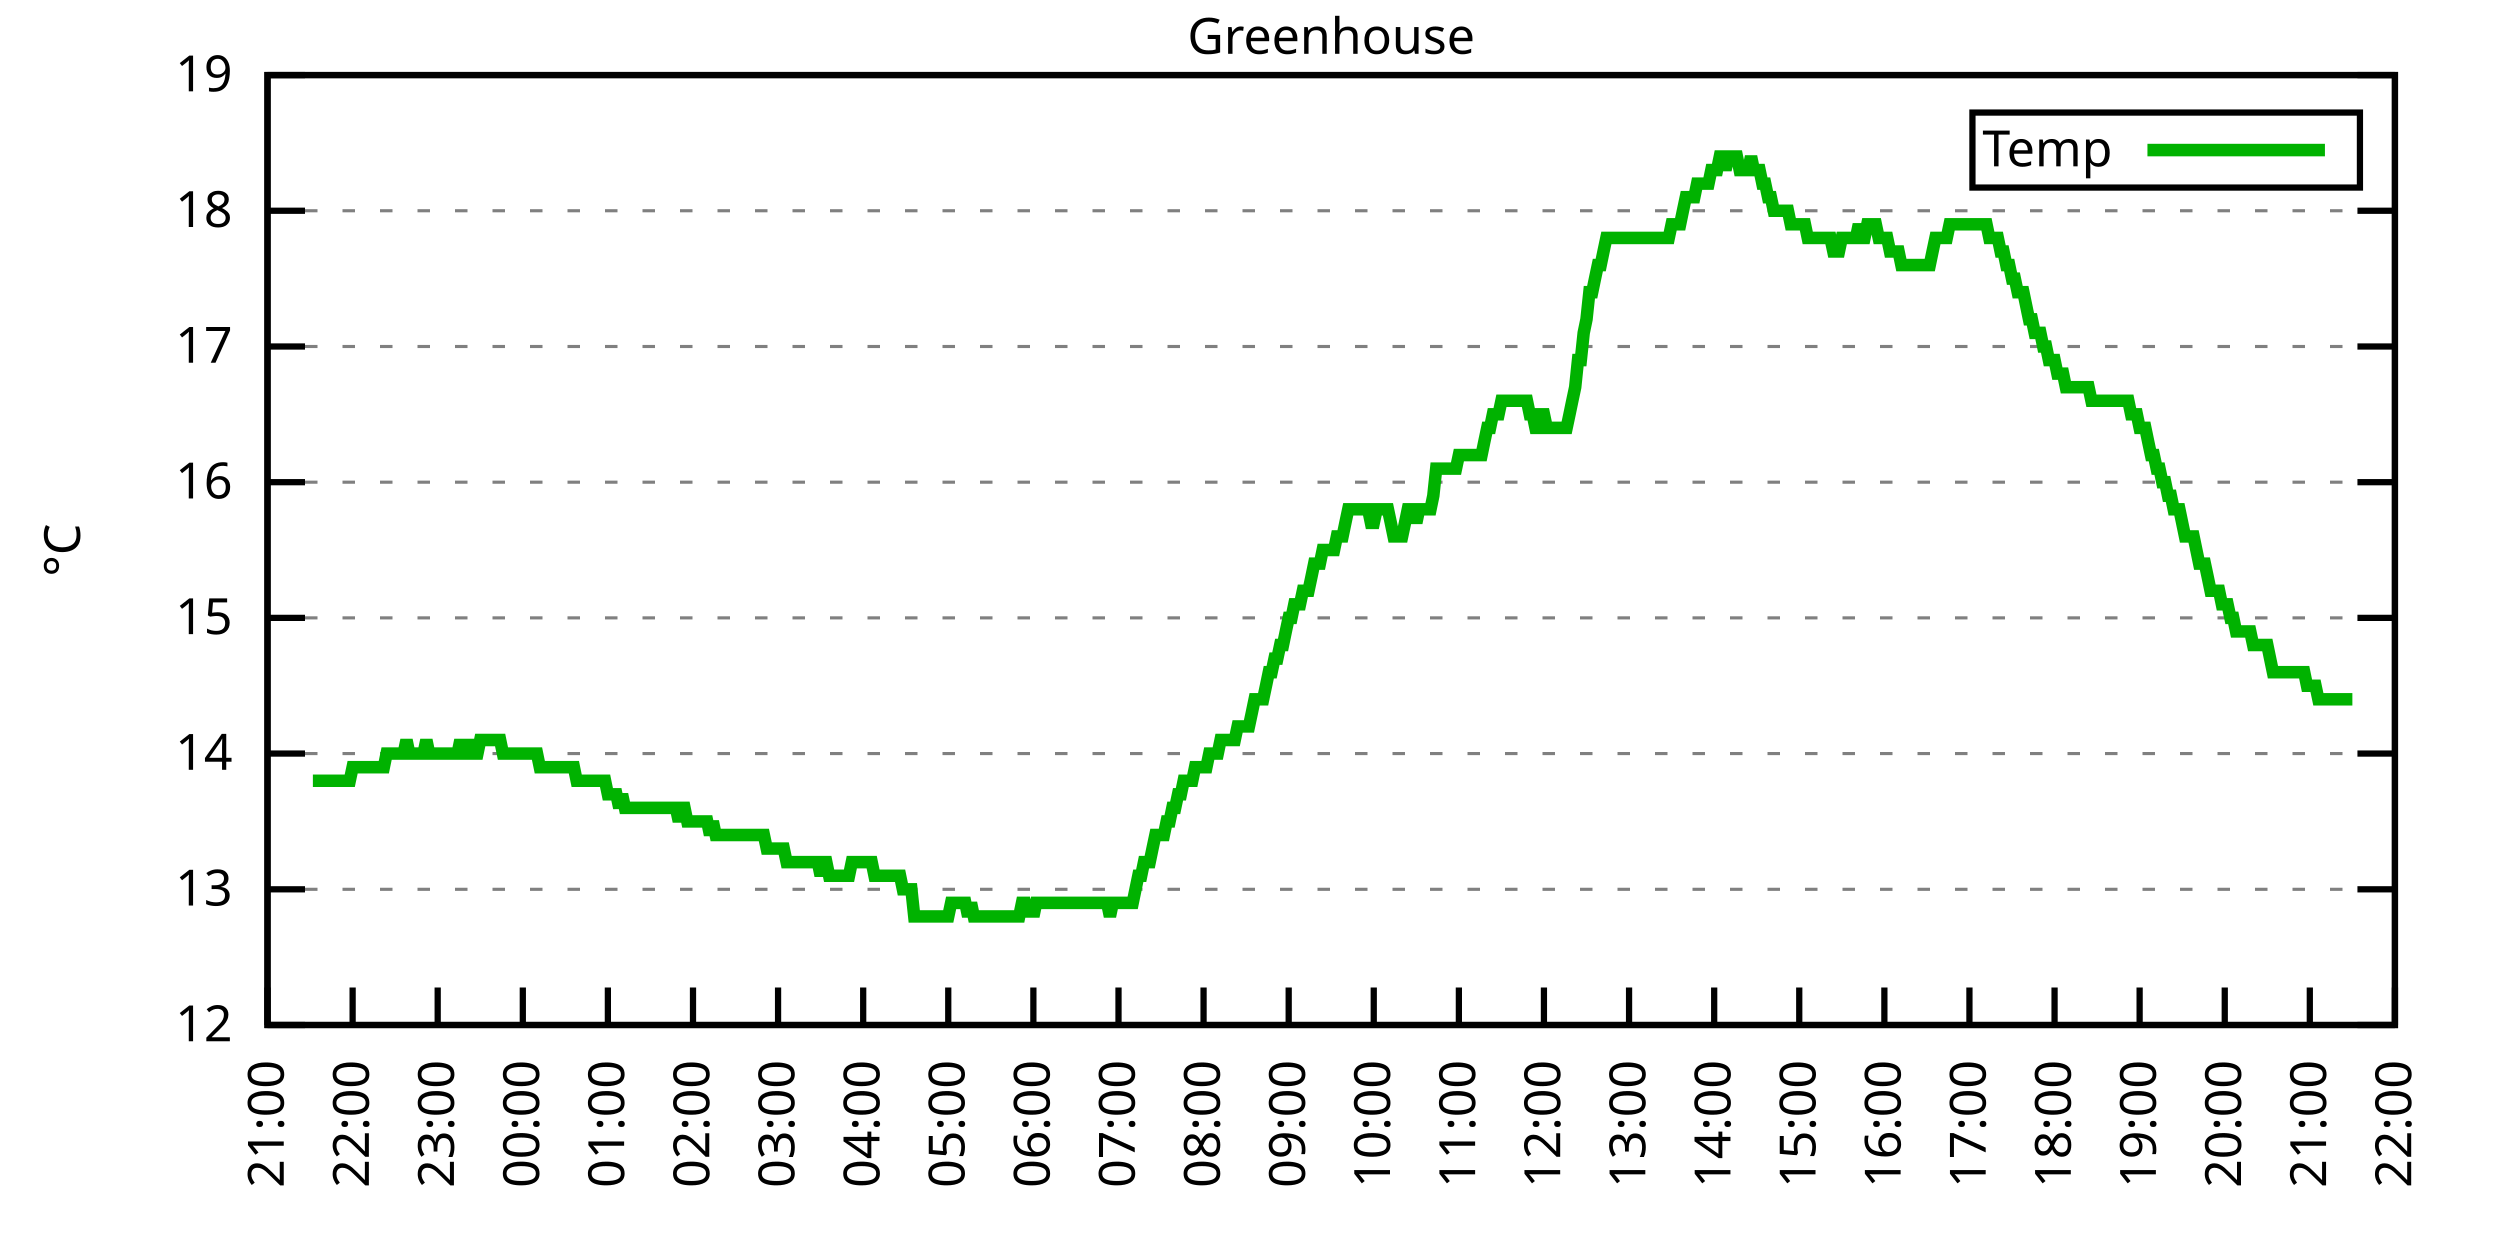
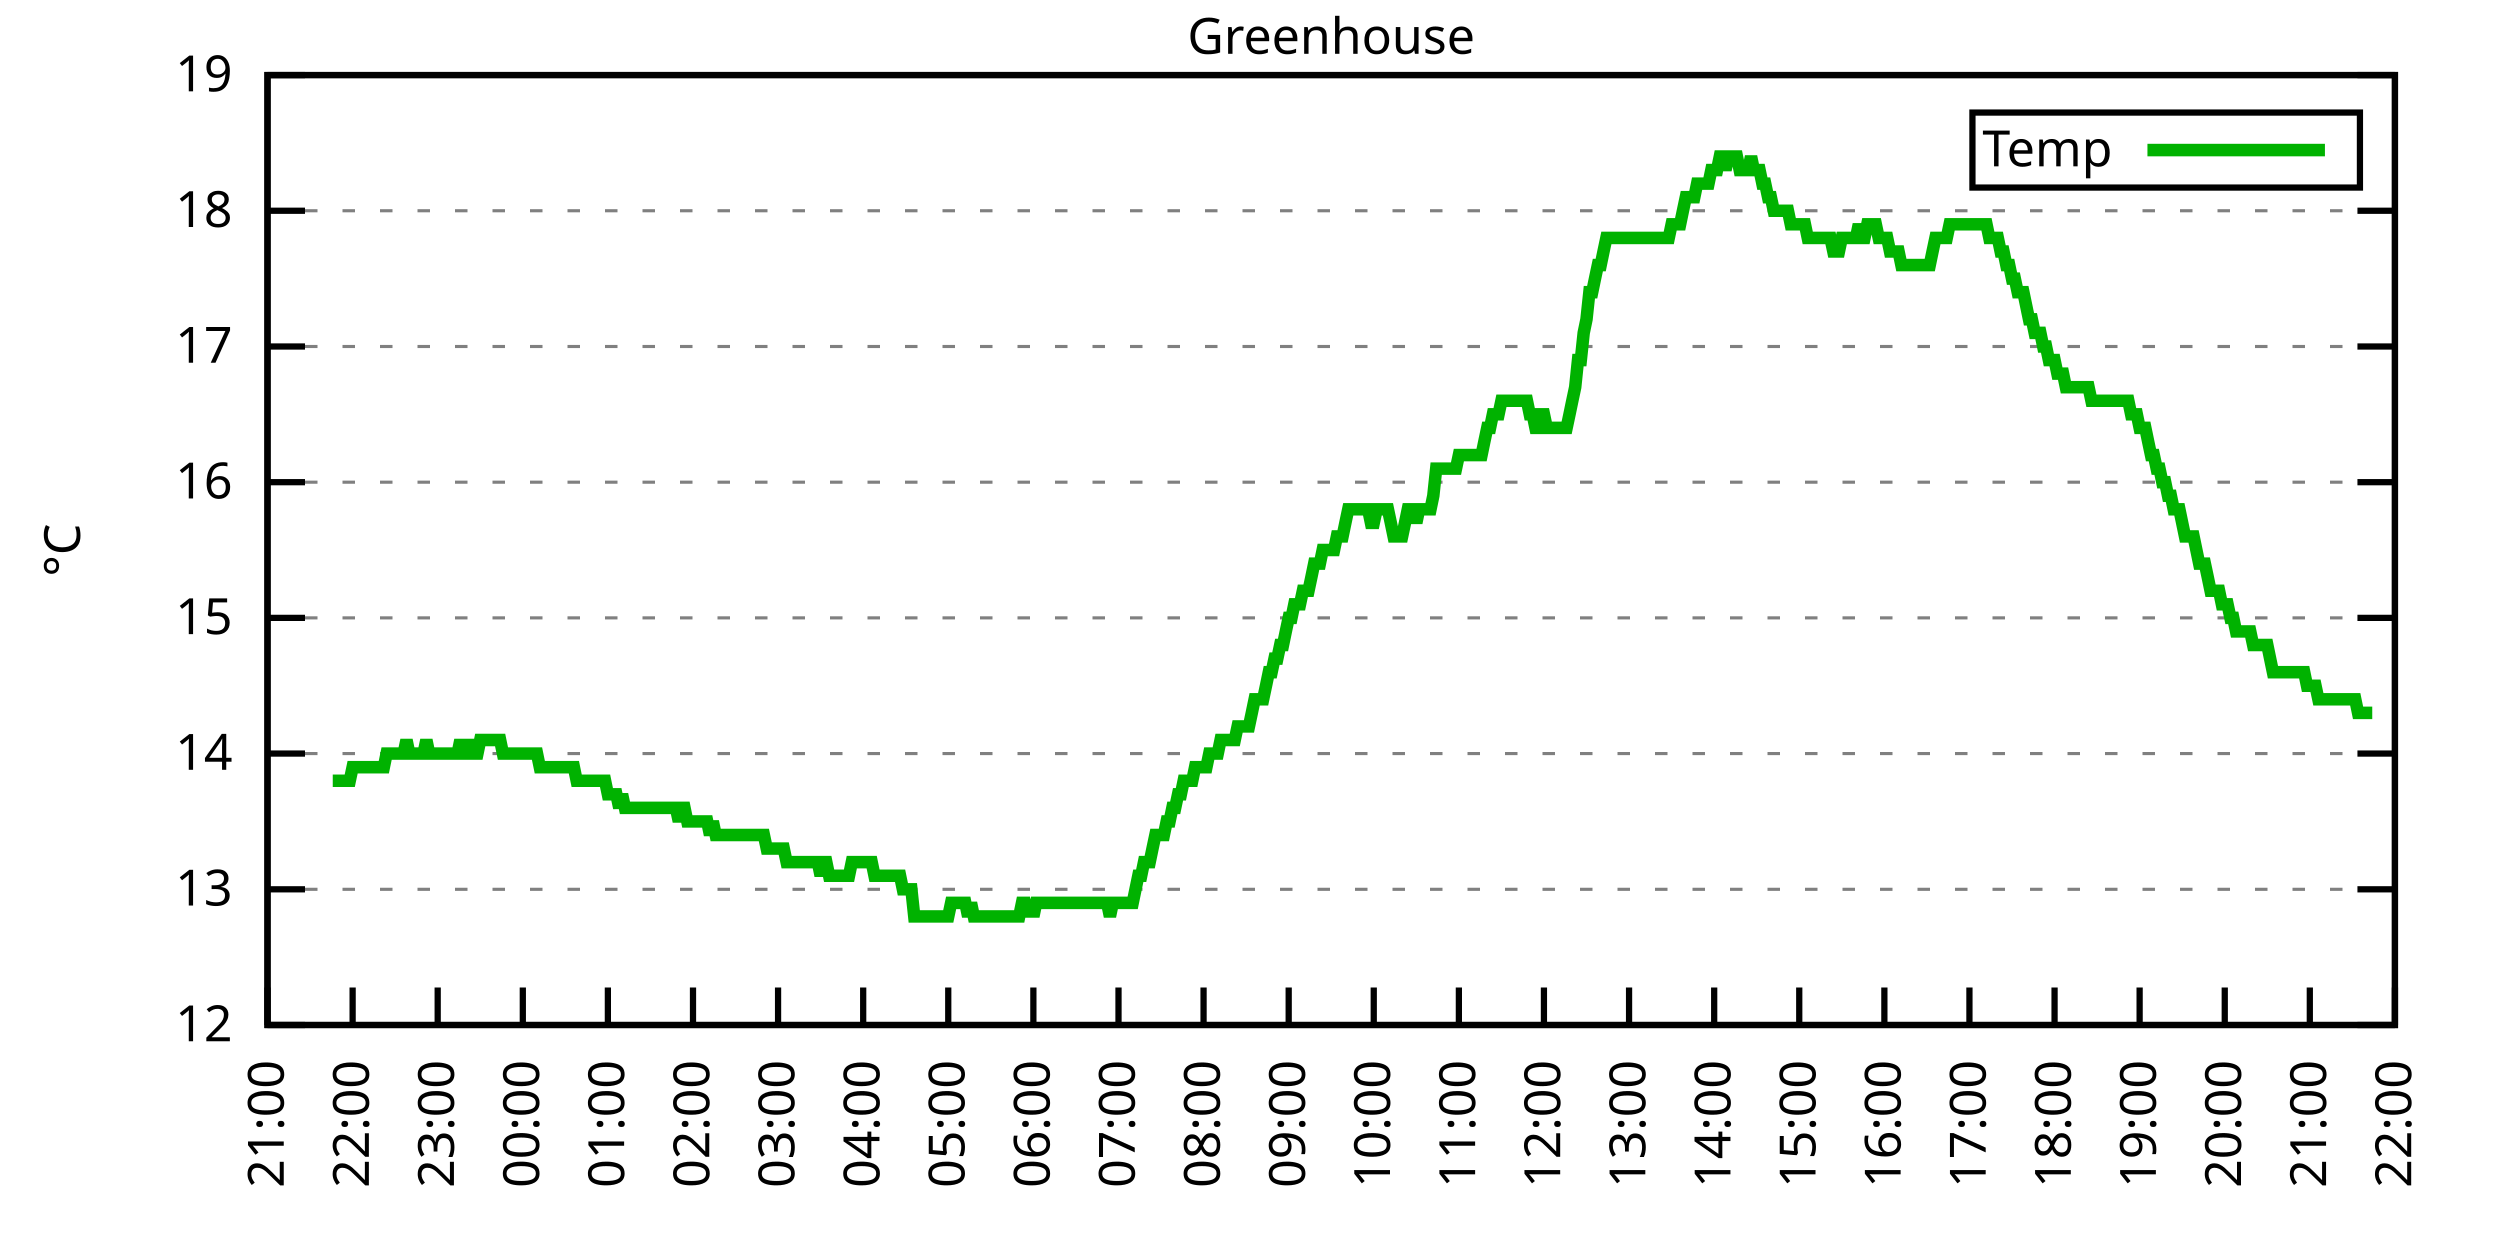
<svg xmlns="http://www.w3.org/2000/svg" xmlns:xlink="http://www.w3.org/1999/xlink" width="400" height="200" viewBox="0 0 400 200">
  <g id="gnuplot_canvas">
    <rect x="0" y="0" width="400" height="200" fill="none" />
    <defs>
      <circle id="gpDot" r="0.5" stroke-width="0.5" stroke="currentColor" />
      <path id="gpPt0" stroke-width="0.333" stroke="currentColor" d="M-1,0 h2 M0,-1 v2" />
      <path id="gpPt1" stroke-width="0.333" stroke="currentColor" d="M-1,-1 L1,1 M1,-1 L-1,1" />
      <path id="gpPt2" stroke-width="0.333" stroke="currentColor" d="M-1,0 L1,0 M0,-1 L0,1 M-1,-1 L1,1 M-1,1 L1,-1" />
      <rect id="gpPt3" stroke-width="0.333" stroke="currentColor" x="-1" y="-1" width="2" height="2" />
      <rect id="gpPt4" stroke-width="0.333" stroke="currentColor" fill="currentColor" x="-1" y="-1" width="2" height="2" />
      <circle id="gpPt5" stroke-width="0.333" stroke="currentColor" cx="0" cy="0" r="1" />
      <use xlink:href="#gpPt5" id="gpPt6" fill="currentColor" stroke="none" />
      <path id="gpPt7" stroke-width="0.333" stroke="currentColor" d="M0,-1.33 L-1.33,0.67 L1.33,0.67 z" />
      <use xlink:href="#gpPt7" id="gpPt8" fill="currentColor" stroke="none" />
      <use xlink:href="#gpPt7" id="gpPt9" stroke="currentColor" transform="rotate(180)" />
      <use xlink:href="#gpPt9" id="gpPt10" fill="currentColor" stroke="none" />
      <use xlink:href="#gpPt3" id="gpPt11" stroke="currentColor" transform="rotate(45)" />
      <use xlink:href="#gpPt11" id="gpPt12" fill="currentColor" stroke="none" />
      <path id="gpPt13" stroke-width="0.333" stroke="currentColor" d="M0,1.330 L1.265,0.411 L0.782,-1.067 L-0.782,-1.076 L-1.265,0.411 z" />
      <use xlink:href="#gpPt13" id="gpPt14" fill="currentColor" stroke="none" />
      <filter id="textbox" filterUnits="objectBoundingBox" x="0" y="0" height="1" width="1">
        <feFlood flood-color="white" flood-opacity="1" result="bgnd" />
        <feComposite in="SourceGraphic" in2="bgnd" operator="atop" />
      </filter>
      <filter id="greybox" filterUnits="objectBoundingBox" x="0" y="0" height="1" width="1">
        <feFlood flood-color="lightgrey" flood-opacity="1" result="grey" />
        <feComposite in="SourceGraphic" in2="grey" operator="atop" />
      </filter>
    </defs>
    <g fill="none" color="white" stroke="currentColor" stroke-width="1.00" stroke-linecap="butt" stroke-linejoin="miter">
</g>
    <g fill="none" color="black" stroke="currentColor" stroke-width="1.00" stroke-linecap="butt" stroke-linejoin="miter">
      <g stroke="none" shape-rendering="crispEdges">
        <polygon fill="rgb(255, 255, 255)" points="42.80,164.00 383.18,164.00 383.18,12.02 42.80,12.02 " />
      </g>
    </g>
    <g fill="none" color="black" stroke="currentColor" stroke-width="1.00" stroke-linecap="butt" stroke-linejoin="miter">
</g>
    <g fill="none" color="black" stroke="black" stroke-width="0.50" stroke-linecap="butt" stroke-linejoin="miter">
</g>
    <g fill="none" color="gray" stroke="currentColor" stroke-width="0.50" stroke-linecap="butt" stroke-linejoin="miter">
      <path stroke="gray" stroke-dasharray="2,4" class="gridline" d="M42.80,164.00 L383.19,164.00  " />
    </g>
    <g fill="none" color="gray" stroke="gray" stroke-width="1.00" stroke-linecap="butt" stroke-linejoin="miter">
</g>
    <g fill="none" color="black" stroke="currentColor" stroke-width="1.00" stroke-linecap="butt" stroke-linejoin="miter">
      <path stroke="black" d="M42.80,164.00 L48.80,164.00 M383.19,164.00 L377.19,164.00  " />
      <g transform="translate(37.20,166.60)" stroke="none" fill="black" font-family="Sans" font-size="8.00" text-anchor="end">
        <text>
          <tspan font-family="Sans"> 12</tspan>
        </text>
      </g>
    </g>
    <g fill="none" color="black" stroke="currentColor" stroke-width="1.00" stroke-linecap="butt" stroke-linejoin="miter">
</g>
    <g fill="none" color="black" stroke="black" stroke-width="0.50" stroke-linecap="butt" stroke-linejoin="miter">
</g>
    <g fill="none" color="gray" stroke="currentColor" stroke-width="0.50" stroke-linecap="butt" stroke-linejoin="miter">
      <path stroke="gray" stroke-dasharray="2,4" class="gridline" d="M42.80,142.29 L383.19,142.29  " />
    </g>
    <g fill="none" color="gray" stroke="gray" stroke-width="1.00" stroke-linecap="butt" stroke-linejoin="miter">
</g>
    <g fill="none" color="black" stroke="currentColor" stroke-width="1.00" stroke-linecap="butt" stroke-linejoin="miter">
      <path stroke="black" d="M42.80,142.29 L48.80,142.29 M383.19,142.29 L377.19,142.29  " />
      <g transform="translate(37.20,144.89)" stroke="none" fill="black" font-family="Sans" font-size="8.00" text-anchor="end">
        <text>
          <tspan font-family="Sans"> 13</tspan>
        </text>
      </g>
    </g>
    <g fill="none" color="black" stroke="currentColor" stroke-width="1.00" stroke-linecap="butt" stroke-linejoin="miter">
</g>
    <g fill="none" color="black" stroke="black" stroke-width="0.50" stroke-linecap="butt" stroke-linejoin="miter">
</g>
    <g fill="none" color="gray" stroke="currentColor" stroke-width="0.50" stroke-linecap="butt" stroke-linejoin="miter">
      <path stroke="gray" stroke-dasharray="2,4" class="gridline" d="M42.80,120.57 L383.19,120.57  " />
    </g>
    <g fill="none" color="gray" stroke="gray" stroke-width="1.00" stroke-linecap="butt" stroke-linejoin="miter">
</g>
    <g fill="none" color="black" stroke="currentColor" stroke-width="1.00" stroke-linecap="butt" stroke-linejoin="miter">
      <path stroke="black" d="M42.80,120.57 L48.80,120.57 M383.19,120.57 L377.19,120.57  " />
      <g transform="translate(37.20,123.17)" stroke="none" fill="black" font-family="Sans" font-size="8.00" text-anchor="end">
        <text>
          <tspan font-family="Sans"> 14</tspan>
        </text>
      </g>
    </g>
    <g fill="none" color="black" stroke="currentColor" stroke-width="1.00" stroke-linecap="butt" stroke-linejoin="miter">
</g>
    <g fill="none" color="black" stroke="black" stroke-width="0.50" stroke-linecap="butt" stroke-linejoin="miter">
</g>
    <g fill="none" color="gray" stroke="currentColor" stroke-width="0.50" stroke-linecap="butt" stroke-linejoin="miter">
      <path stroke="gray" stroke-dasharray="2,4" class="gridline" d="M42.80,98.86 L383.19,98.86  " />
    </g>
    <g fill="none" color="gray" stroke="gray" stroke-width="1.00" stroke-linecap="butt" stroke-linejoin="miter">
</g>
    <g fill="none" color="black" stroke="currentColor" stroke-width="1.00" stroke-linecap="butt" stroke-linejoin="miter">
      <path stroke="black" d="M42.80,98.86 L48.80,98.86 M383.19,98.86 L377.19,98.86  " />
      <g transform="translate(37.20,101.46)" stroke="none" fill="black" font-family="Sans" font-size="8.00" text-anchor="end">
        <text>
          <tspan font-family="Sans"> 15</tspan>
        </text>
      </g>
    </g>
    <g fill="none" color="black" stroke="currentColor" stroke-width="1.00" stroke-linecap="butt" stroke-linejoin="miter">
</g>
    <g fill="none" color="black" stroke="black" stroke-width="0.50" stroke-linecap="butt" stroke-linejoin="miter">
</g>
    <g fill="none" color="gray" stroke="currentColor" stroke-width="0.50" stroke-linecap="butt" stroke-linejoin="miter">
      <path stroke="gray" stroke-dasharray="2,4" class="gridline" d="M42.80,77.15 L383.19,77.15  " />
    </g>
    <g fill="none" color="gray" stroke="gray" stroke-width="1.00" stroke-linecap="butt" stroke-linejoin="miter">
</g>
    <g fill="none" color="black" stroke="currentColor" stroke-width="1.00" stroke-linecap="butt" stroke-linejoin="miter">
      <path stroke="black" d="M42.80,77.15 L48.80,77.15 M383.19,77.15 L377.19,77.15  " />
      <g transform="translate(37.20,79.75)" stroke="none" fill="black" font-family="Sans" font-size="8.00" text-anchor="end">
        <text>
          <tspan font-family="Sans"> 16</tspan>
        </text>
      </g>
    </g>
    <g fill="none" color="black" stroke="currentColor" stroke-width="1.00" stroke-linecap="butt" stroke-linejoin="miter">
</g>
    <g fill="none" color="black" stroke="black" stroke-width="0.50" stroke-linecap="butt" stroke-linejoin="miter">
</g>
    <g fill="none" color="gray" stroke="currentColor" stroke-width="0.50" stroke-linecap="butt" stroke-linejoin="miter">
      <path stroke="gray" stroke-dasharray="2,4" class="gridline" d="M42.80,55.44 L383.19,55.44  " />
    </g>
    <g fill="none" color="gray" stroke="gray" stroke-width="1.00" stroke-linecap="butt" stroke-linejoin="miter">
</g>
    <g fill="none" color="black" stroke="currentColor" stroke-width="1.00" stroke-linecap="butt" stroke-linejoin="miter">
      <path stroke="black" d="M42.80,55.44 L48.80,55.44 M383.19,55.44 L377.19,55.44  " />
      <g transform="translate(37.20,58.04)" stroke="none" fill="black" font-family="Sans" font-size="8.00" text-anchor="end">
        <text>
          <tspan font-family="Sans"> 17</tspan>
        </text>
      </g>
    </g>
    <g fill="none" color="black" stroke="currentColor" stroke-width="1.00" stroke-linecap="butt" stroke-linejoin="miter">
</g>
    <g fill="none" color="black" stroke="black" stroke-width="0.50" stroke-linecap="butt" stroke-linejoin="miter">
</g>
    <g fill="none" color="gray" stroke="currentColor" stroke-width="0.50" stroke-linecap="butt" stroke-linejoin="miter">
      <path stroke="gray" stroke-dasharray="2,4" class="gridline" d="M42.80,33.72 L383.19,33.72  " />
    </g>
    <g fill="none" color="gray" stroke="gray" stroke-width="1.00" stroke-linecap="butt" stroke-linejoin="miter">
</g>
    <g fill="none" color="black" stroke="currentColor" stroke-width="1.00" stroke-linecap="butt" stroke-linejoin="miter">
      <path stroke="black" d="M42.80,33.72 L48.80,33.72 M383.19,33.72 L377.19,33.72  " />
      <g transform="translate(37.20,36.32)" stroke="none" fill="black" font-family="Sans" font-size="8.00" text-anchor="end">
        <text>
          <tspan font-family="Sans"> 18</tspan>
        </text>
      </g>
    </g>
    <g fill="none" color="black" stroke="currentColor" stroke-width="1.00" stroke-linecap="butt" stroke-linejoin="miter">
</g>
    <g fill="none" color="black" stroke="black" stroke-width="0.50" stroke-linecap="butt" stroke-linejoin="miter">
</g>
    <g fill="none" color="gray" stroke="currentColor" stroke-width="0.50" stroke-linecap="butt" stroke-linejoin="miter">
      <path stroke="gray" stroke-dasharray="2,4" class="gridline" d="M42.80,12.01 L383.19,12.01  " />
    </g>
    <g fill="none" color="gray" stroke="gray" stroke-width="1.00" stroke-linecap="butt" stroke-linejoin="miter">
</g>
    <g fill="none" color="black" stroke="currentColor" stroke-width="1.00" stroke-linecap="butt" stroke-linejoin="miter">
      <path stroke="black" d="M42.80,12.01 L48.80,12.01 M383.19,12.01 L377.19,12.01  " />
      <g transform="translate(37.20,14.61)" stroke="none" fill="black" font-family="Sans" font-size="8.00" text-anchor="end">
        <text>
          <tspan font-family="Sans"> 19</tspan>
        </text>
      </g>
    </g>
    <g fill="none" color="black" stroke="currentColor" stroke-width="1.00" stroke-linecap="butt" stroke-linejoin="miter">
      <path stroke="black" d="M42.80,164.00 L42.80,158.00  " />
      <g transform="translate(45.40,169.60) rotate(270.00)" stroke="none" fill="black" font-family="Sans" font-size="8.00" text-anchor="end">
        <text>
          <tspan font-family="Sans">21:00</tspan>
        </text>
      </g>
    </g>
    <g fill="none" color="black" stroke="currentColor" stroke-width="1.00" stroke-linecap="butt" stroke-linejoin="miter">
      <path stroke="black" d="M56.42,164.00 L56.42,158.00  " />
      <g transform="translate(59.02,169.60) rotate(270.00)" stroke="none" fill="black" font-family="Sans" font-size="8.00" text-anchor="end">
        <text>
          <tspan font-family="Sans">22:00</tspan>
        </text>
      </g>
    </g>
    <g fill="none" color="black" stroke="currentColor" stroke-width="1.00" stroke-linecap="butt" stroke-linejoin="miter">
      <path stroke="black" d="M70.03,164.00 L70.03,158.00  " />
      <g transform="translate(72.63,169.60) rotate(270.00)" stroke="none" fill="black" font-family="Sans" font-size="8.00" text-anchor="end">
        <text>
          <tspan font-family="Sans">23:00</tspan>
        </text>
      </g>
    </g>
    <g fill="none" color="black" stroke="currentColor" stroke-width="1.00" stroke-linecap="butt" stroke-linejoin="miter">
      <path stroke="black" d="M83.65,164.00 L83.65,158.00  " />
      <g transform="translate(86.25,169.60) rotate(270.00)" stroke="none" fill="black" font-family="Sans" font-size="8.00" text-anchor="end">
        <text>
          <tspan font-family="Sans">00:00</tspan>
        </text>
      </g>
    </g>
    <g fill="none" color="black" stroke="currentColor" stroke-width="1.00" stroke-linecap="butt" stroke-linejoin="miter">
      <path stroke="black" d="M97.26,164.00 L97.26,158.00  " />
      <g transform="translate(99.86,169.60) rotate(270.00)" stroke="none" fill="black" font-family="Sans" font-size="8.00" text-anchor="end">
        <text>
          <tspan font-family="Sans">01:00</tspan>
        </text>
      </g>
    </g>
    <g fill="none" color="black" stroke="currentColor" stroke-width="1.00" stroke-linecap="butt" stroke-linejoin="miter">
      <path stroke="black" d="M110.88,164.00 L110.88,158.00  " />
      <g transform="translate(113.48,169.60) rotate(270.00)" stroke="none" fill="black" font-family="Sans" font-size="8.00" text-anchor="end">
        <text>
          <tspan font-family="Sans">02:00</tspan>
        </text>
      </g>
    </g>
    <g fill="none" color="black" stroke="currentColor" stroke-width="1.00" stroke-linecap="butt" stroke-linejoin="miter">
      <path stroke="black" d="M124.49,164.00 L124.49,158.00  " />
      <g transform="translate(127.09,169.60) rotate(270.00)" stroke="none" fill="black" font-family="Sans" font-size="8.00" text-anchor="end">
        <text>
          <tspan font-family="Sans">03:00</tspan>
        </text>
      </g>
    </g>
    <g fill="none" color="black" stroke="currentColor" stroke-width="1.00" stroke-linecap="butt" stroke-linejoin="miter">
      <path stroke="black" d="M138.11,164.00 L138.11,158.00  " />
      <g transform="translate(140.71,169.60) rotate(270.00)" stroke="none" fill="black" font-family="Sans" font-size="8.00" text-anchor="end">
        <text>
          <tspan font-family="Sans">04:00</tspan>
        </text>
      </g>
    </g>
    <g fill="none" color="black" stroke="currentColor" stroke-width="1.00" stroke-linecap="butt" stroke-linejoin="miter">
      <path stroke="black" d="M151.72,164.00 L151.72,158.00  " />
      <g transform="translate(154.32,169.60) rotate(270.00)" stroke="none" fill="black" font-family="Sans" font-size="8.00" text-anchor="end">
        <text>
          <tspan font-family="Sans">05:00</tspan>
        </text>
      </g>
    </g>
    <g fill="none" color="black" stroke="currentColor" stroke-width="1.00" stroke-linecap="butt" stroke-linejoin="miter">
      <path stroke="black" d="M165.34,164.00 L165.34,158.00  " />
      <g transform="translate(167.94,169.60) rotate(270.00)" stroke="none" fill="black" font-family="Sans" font-size="8.00" text-anchor="end">
        <text>
          <tspan font-family="Sans">06:00</tspan>
        </text>
      </g>
    </g>
    <g fill="none" color="black" stroke="currentColor" stroke-width="1.00" stroke-linecap="butt" stroke-linejoin="miter">
      <path stroke="black" d="M178.96,164.00 L178.96,158.00  " />
      <g transform="translate(181.56,169.60) rotate(270.00)" stroke="none" fill="black" font-family="Sans" font-size="8.00" text-anchor="end">
        <text>
          <tspan font-family="Sans">07:00</tspan>
        </text>
      </g>
    </g>
    <g fill="none" color="black" stroke="currentColor" stroke-width="1.00" stroke-linecap="butt" stroke-linejoin="miter">
      <path stroke="black" d="M192.57,164.00 L192.57,158.00  " />
      <g transform="translate(195.17,169.60) rotate(270.00)" stroke="none" fill="black" font-family="Sans" font-size="8.00" text-anchor="end">
        <text>
          <tspan font-family="Sans">08:00</tspan>
        </text>
      </g>
    </g>
    <g fill="none" color="black" stroke="currentColor" stroke-width="1.00" stroke-linecap="butt" stroke-linejoin="miter">
      <path stroke="black" d="M206.19,164.00 L206.19,158.00  " />
      <g transform="translate(208.79,169.60) rotate(270.00)" stroke="none" fill="black" font-family="Sans" font-size="8.00" text-anchor="end">
        <text>
          <tspan font-family="Sans">09:00</tspan>
        </text>
      </g>
    </g>
    <g fill="none" color="black" stroke="currentColor" stroke-width="1.00" stroke-linecap="butt" stroke-linejoin="miter">
      <path stroke="black" d="M219.80,164.00 L219.80,158.00  " />
      <g transform="translate(222.40,169.60) rotate(270.00)" stroke="none" fill="black" font-family="Sans" font-size="8.00" text-anchor="end">
        <text>
          <tspan font-family="Sans">10:00</tspan>
        </text>
      </g>
    </g>
    <g fill="none" color="black" stroke="currentColor" stroke-width="1.00" stroke-linecap="butt" stroke-linejoin="miter">
      <path stroke="black" d="M233.42,164.00 L233.42,158.00  " />
      <g transform="translate(236.02,169.60) rotate(270.00)" stroke="none" fill="black" font-family="Sans" font-size="8.00" text-anchor="end">
        <text>
          <tspan font-family="Sans">11:00</tspan>
        </text>
      </g>
    </g>
    <g fill="none" color="black" stroke="currentColor" stroke-width="1.00" stroke-linecap="butt" stroke-linejoin="miter">
      <path stroke="black" d="M247.03,164.00 L247.03,158.00  " />
      <g transform="translate(249.63,169.60) rotate(270.00)" stroke="none" fill="black" font-family="Sans" font-size="8.00" text-anchor="end">
        <text>
          <tspan font-family="Sans">12:00</tspan>
        </text>
      </g>
    </g>
    <g fill="none" color="black" stroke="currentColor" stroke-width="1.00" stroke-linecap="butt" stroke-linejoin="miter">
      <path stroke="black" d="M260.65,164.00 L260.65,158.00  " />
      <g transform="translate(263.25,169.60) rotate(270.00)" stroke="none" fill="black" font-family="Sans" font-size="8.00" text-anchor="end">
        <text>
          <tspan font-family="Sans">13:00</tspan>
        </text>
      </g>
    </g>
    <g fill="none" color="black" stroke="currentColor" stroke-width="1.00" stroke-linecap="butt" stroke-linejoin="miter">
      <path stroke="black" d="M274.27,164.00 L274.27,158.00  " />
      <g transform="translate(276.87,169.60) rotate(270.00)" stroke="none" fill="black" font-family="Sans" font-size="8.00" text-anchor="end">
        <text>
          <tspan font-family="Sans">14:00</tspan>
        </text>
      </g>
    </g>
    <g fill="none" color="black" stroke="currentColor" stroke-width="1.00" stroke-linecap="butt" stroke-linejoin="miter">
      <path stroke="black" d="M287.88,164.00 L287.88,158.00  " />
      <g transform="translate(290.48,169.60) rotate(270.00)" stroke="none" fill="black" font-family="Sans" font-size="8.00" text-anchor="end">
        <text>
          <tspan font-family="Sans">15:00</tspan>
        </text>
      </g>
    </g>
    <g fill="none" color="black" stroke="currentColor" stroke-width="1.00" stroke-linecap="butt" stroke-linejoin="miter">
      <path stroke="black" d="M301.50,164.00 L301.50,158.00  " />
      <g transform="translate(304.10,169.60) rotate(270.00)" stroke="none" fill="black" font-family="Sans" font-size="8.00" text-anchor="end">
        <text>
          <tspan font-family="Sans">16:00</tspan>
        </text>
      </g>
    </g>
    <g fill="none" color="black" stroke="currentColor" stroke-width="1.00" stroke-linecap="butt" stroke-linejoin="miter">
      <path stroke="black" d="M315.11,164.00 L315.11,158.00  " />
      <g transform="translate(317.71,169.60) rotate(270.00)" stroke="none" fill="black" font-family="Sans" font-size="8.00" text-anchor="end">
        <text>
          <tspan font-family="Sans">17:00</tspan>
        </text>
      </g>
    </g>
    <g fill="none" color="black" stroke="currentColor" stroke-width="1.00" stroke-linecap="butt" stroke-linejoin="miter">
      <path stroke="black" d="M328.73,164.00 L328.73,158.00  " />
      <g transform="translate(331.33,169.60) rotate(270.00)" stroke="none" fill="black" font-family="Sans" font-size="8.00" text-anchor="end">
        <text>
          <tspan font-family="Sans">18:00</tspan>
        </text>
      </g>
    </g>
    <g fill="none" color="black" stroke="currentColor" stroke-width="1.00" stroke-linecap="butt" stroke-linejoin="miter">
      <path stroke="black" d="M342.34,164.00 L342.34,158.00  " />
      <g transform="translate(344.94,169.60) rotate(270.00)" stroke="none" fill="black" font-family="Sans" font-size="8.00" text-anchor="end">
        <text>
          <tspan font-family="Sans">19:00</tspan>
        </text>
      </g>
    </g>
    <g fill="none" color="black" stroke="currentColor" stroke-width="1.00" stroke-linecap="butt" stroke-linejoin="miter">
      <path stroke="black" d="M355.96,164.00 L355.96,158.00  " />
      <g transform="translate(358.56,169.60) rotate(270.00)" stroke="none" fill="black" font-family="Sans" font-size="8.00" text-anchor="end">
        <text>
          <tspan font-family="Sans">20:00</tspan>
        </text>
      </g>
    </g>
    <g fill="none" color="black" stroke="currentColor" stroke-width="1.00" stroke-linecap="butt" stroke-linejoin="miter">
      <path stroke="black" d="M369.57,164.00 L369.57,158.00  " />
      <g transform="translate(372.17,169.60) rotate(270.00)" stroke="none" fill="black" font-family="Sans" font-size="8.00" text-anchor="end">
        <text>
          <tspan font-family="Sans">21:00</tspan>
        </text>
      </g>
    </g>
    <g fill="none" color="black" stroke="currentColor" stroke-width="1.00" stroke-linecap="butt" stroke-linejoin="miter">
      <path stroke="black" d="M383.19,164.00 L383.19,158.00  " />
      <g transform="translate(385.79,169.60) rotate(270.00)" stroke="none" fill="black" font-family="Sans" font-size="8.00" text-anchor="end">
        <text>
          <tspan font-family="Sans">22:00</tspan>
        </text>
      </g>
    </g>
    <g fill="none" color="black" stroke="currentColor" stroke-width="1.00" stroke-linecap="butt" stroke-linejoin="miter">
</g>
    <g fill="none" color="black" stroke="currentColor" stroke-width="1.00" stroke-linecap="butt" stroke-linejoin="miter">
      <path stroke="black" d="M42.80,12.01 L42.80,164.00 L383.19,164.00 L383.19,12.01 L42.80,12.01 Z  " />
    </g>
    <g fill="none" color="black" stroke="currentColor" stroke-width="1.00" stroke-linecap="butt" stroke-linejoin="miter">
</g>
    <g fill="none" color="black" stroke="currentColor" stroke-width="1.00" stroke-linecap="butt" stroke-linejoin="miter">
      <path stroke="black" d="M315.59,30.01 L315.59,18.01 L377.59,18.01 L377.59,30.01 L315.59,30.01 Z  " />
    </g>
    <g id="Greenhouse_plot_1">
      <g fill="none" color="white" stroke="black" stroke-width="2.00" stroke-linecap="butt" stroke-linejoin="miter">
</g>
      <g fill="none" color="black" stroke="currentColor" stroke-width="2.00" stroke-linecap="butt" stroke-linejoin="miter">
        <g transform="translate(337.99,26.61)" stroke="none" fill="black" font-family="Sans" font-size="8.00" text-anchor="end">
          <text>
            <tspan font-family="Sans">Temp</tspan>
          </text>
        </g>
      </g>
      <g fill="none" color="black" stroke="currentColor" stroke-width="2.00" stroke-linecap="butt" stroke-linejoin="miter">
-         <path stroke="rgb(  0, 178,   0)" d="M343.59,24.01 L371.99,24.01 M50.06,124.92 L50.52,124.92 L50.97,124.92 L51.42,124.92 L51.88,124.92 L52.33,124.92   L52.78,124.92 L53.24,124.92 L53.69,124.92 L54.15,124.92 L54.60,124.92 L55.05,124.92 L55.51,124.92 L55.96,124.92   L56.42,122.75 L56.87,122.75 L57.32,122.75 L57.78,122.75 L58.23,122.75 L58.68,122.75 L59.14,122.75 L59.59,122.75   L60.05,122.75 L60.50,122.75 L60.95,122.75 L61.41,122.75 L61.86,120.57 L62.32,120.57 L62.77,120.57 L63.22,120.57   L63.68,120.57 L64.13,120.57 L64.58,120.57 L65.04,118.40 L65.49,120.57 L65.95,120.57 L66.40,120.57 L66.85,120.57   L67.31,120.57 L67.76,120.57 L68.22,118.40 L68.67,120.57 L69.12,120.57 L69.58,120.57 L70.03,120.57 L70.49,120.57   L70.94,120.57 L71.39,120.57 L71.85,120.57 L72.30,120.57 L72.75,120.57 L73.21,120.57 L73.66,118.40 L74.12,120.57   L74.57,120.57 L75.02,120.57 L75.48,118.40 L75.93,120.57 L76.39,120.57 L76.84,118.40 L77.29,118.40 L77.75,118.40   L78.20,118.40 L78.65,118.40 L79.11,118.40 L79.56,118.40 L80.02,118.40 L80.47,120.57 L80.92,120.57 L81.38,120.57   L81.83,120.57 L82.29,120.57 L82.74,120.57 L83.19,120.57 L83.65,120.57 L84.10,120.57 L84.55,120.57 L85.01,120.57   L85.46,120.57 L85.92,120.57 L86.37,122.75 L86.82,122.75 L87.28,122.75 L87.73,122.75 L88.19,122.75 L88.64,122.75   L89.09,122.75 L89.55,122.75 L90.00,122.75 L90.45,122.75 L90.91,122.75 L91.36,122.75 L91.82,122.75 L92.27,124.92   L92.72,124.92 L93.18,124.92 L93.63,124.92 L94.09,124.92 L94.54,124.92 L94.99,124.92 L95.45,124.92 L95.90,124.92   L96.35,124.92 L96.81,124.92 L97.26,127.09 L97.72,127.09 L98.17,127.09 L98.62,127.09 L99.08,129.26 L99.53,127.09   L99.99,129.26 L100.44,129.26 L100.89,129.26 L101.35,129.26 L101.80,129.26 L102.25,129.26 L102.71,129.26 L103.16,129.26   L103.62,129.26 L104.07,129.26 L104.52,129.26 L104.98,129.26 L105.43,129.26 L105.89,129.26 L106.34,129.26 L106.79,129.26   L107.25,129.26 L107.70,129.26 L108.15,129.26 L108.61,131.43 L109.06,129.26 L109.52,129.26 L109.97,131.43 L110.42,131.43   L110.88,131.43 L111.33,131.43 L111.79,131.43 L112.24,131.43 L112.69,131.43 L113.15,131.43 L113.60,133.60 L114.05,131.43   L114.51,133.60 L114.96,133.60 L115.42,133.60 L115.87,133.60 L116.32,133.60 L116.78,133.60 L117.23,133.60 L117.69,133.60   L118.14,133.60 L118.59,133.60 L119.05,133.60 L119.50,133.60 L119.96,133.60 L120.41,133.60 L120.86,133.60 L121.32,133.60   L121.77,133.60 L122.22,133.60 L122.68,135.77 L123.13,135.77 L123.59,135.77 L124.04,135.77 L124.49,135.77 L124.95,135.77   L125.40,135.77 L125.86,137.94 L126.31,137.94 L126.76,137.94 L127.22,137.94 L127.67,137.94 L128.12,137.94 L128.58,137.94   L129.03,137.94 L129.49,137.94 L129.94,137.94 L130.39,137.94 L130.85,137.94 L131.30,140.12 L131.76,137.94 L132.21,137.94   L132.66,140.12 L133.12,140.12 L133.57,140.12 L134.02,140.12 L134.48,140.12 L134.93,140.12 L135.39,140.12 L135.84,140.12   L136.29,137.94 L136.75,137.94 L137.20,137.94 L137.66,137.94 L138.11,137.94 L138.56,137.94 L139.02,137.94 L139.47,137.94   L139.92,140.12 L140.38,140.12 L140.83,140.12 L141.29,140.12 L141.74,140.12 L142.19,140.12 L142.65,140.12 L143.10,140.12   L143.56,140.12 L144.01,140.12 L144.46,142.29 L144.92,142.29 L145.37,142.29 L145.82,142.29 L146.28,146.63 L146.73,146.63   L147.19,146.63 L147.64,146.63 L148.09,146.63 L148.55,146.63 L149.00,146.63 L149.46,146.63 L149.91,146.63 L150.36,146.63   L150.82,146.63 L151.27,146.63 L151.72,146.63 L152.18,144.46 L152.63,144.46 L153.09,144.46 L153.54,144.46 L153.99,144.46   L154.45,144.46 L154.90,146.63 L155.36,144.46 L155.81,146.63 L156.26,146.63 L156.72,146.63 L157.17,146.63 L157.62,146.63   L158.08,146.63 L158.53,146.63 L158.99,146.63 L159.44,146.63 L159.89,146.63 L160.35,146.63 L160.80,146.63 L161.26,146.63   L161.71,146.63 L162.16,146.63 L162.62,146.63 L163.07,146.63 L163.52,144.46 L163.98,144.46 L164.43,146.63 L164.89,144.46   L165.34,146.63 L165.79,144.46 L166.25,144.46 L166.70,144.46 L167.16,144.46 L167.61,144.46 L168.06,144.46 L168.52,144.46   L168.97,144.46 L169.43,144.46 L169.88,144.46 L170.33,144.46 L170.79,144.46 L171.24,144.46 L171.69,144.46 L172.15,144.46   L172.60,144.46 L173.06,144.46 L173.51,144.46 L173.96,144.46 L174.42,144.46 L174.87,144.46 L175.33,144.46 L175.78,144.46   L176.23,144.46 L176.69,144.46 L177.14,144.46 L177.59,146.63 L178.05,144.46 L178.50,144.46 L178.96,144.46 L179.41,144.46   L179.86,144.46 L180.32,144.46 L180.77,144.46 L181.23,144.46 L181.68,142.29 L182.13,140.12 L182.59,140.12 L183.04,137.94   L183.49,137.94 L183.95,137.94 L184.40,135.77 L184.86,133.60 L185.31,133.60 L185.76,133.60 L186.22,133.60 L186.67,131.43   L187.13,131.43 L187.58,129.26 L188.03,129.26 L188.49,127.09 L188.94,127.09 L189.39,124.92 L189.85,124.92 L190.30,124.92   L190.76,124.92 L191.21,122.75 L191.66,122.75 L192.12,122.75 L192.57,122.75 L193.03,122.75 L193.48,120.57 L193.93,120.57   L194.39,120.57 L194.84,120.57 L195.29,118.40 L195.75,118.40 L196.20,118.40 L196.66,118.40 L197.11,118.40 L197.56,118.40   L198.02,116.23 L198.47,116.23 L198.93,116.23 L199.38,116.23 L199.83,116.23 L200.29,114.06 L200.74,111.89 L201.19,111.89   L201.65,111.89 L202.10,111.89 L202.56,109.72 L203.01,107.55 L203.46,107.55 L203.92,105.38 L204.37,105.38 L204.83,103.20   L205.28,103.20 L205.73,101.03 L206.19,98.86 L206.64,98.86 L207.09,96.69 L207.55,96.69 L208.00,96.69 L208.46,94.52   L208.91,94.52 L209.36,94.52 L209.82,92.35 L210.27,90.18 L210.73,90.18 L211.18,90.18 L211.63,88.00 L212.09,88.00   L212.54,88.00 L213.00,88.00 L213.45,88.00 L213.90,85.83 L214.36,85.83 L214.81,85.83 L215.26,83.66 L215.72,81.49   L216.17,81.49 L216.63,81.49 L217.08,81.49 L217.53,81.49 L217.99,81.49 L218.44,81.49 L218.90,81.49 L219.35,83.66   L219.80,83.66 L220.26,81.49 L220.71,81.49 L221.16,81.49 L221.62,81.49 L222.07,81.49 L222.53,83.66 L222.98,85.83   L223.43,85.83 L223.89,85.83 L224.34,85.83 L224.80,83.66 L225.25,81.49 L225.70,81.49 L226.16,81.49 L226.61,83.66   L227.06,81.49 L227.52,81.49 L227.97,81.49 L228.43,81.49 L228.88,81.49 L229.33,79.32 L229.79,74.98 L230.24,74.98   L230.70,74.98 L231.15,74.98 L231.60,74.98 L232.06,74.98 L232.51,74.98 L232.96,74.98 L233.42,72.81 L233.87,72.81   L234.33,72.81 L234.78,72.81 L235.23,72.81 L235.69,72.81 L236.14,72.81 L236.60,72.81 L237.05,72.81 L237.50,70.63   L237.96,68.46 L238.41,68.46 L238.86,66.29 L239.32,66.29 L239.77,66.29 L240.23,64.12 L240.68,64.12 L241.13,64.12   L241.59,64.12 L242.04,64.12 L242.50,64.12 L242.95,64.12 L243.40,64.12 L243.86,64.12 L244.31,64.12 L244.76,66.29   L245.22,66.29 L245.67,68.46 L246.13,68.46 L246.58,66.29 L247.03,66.29 L247.49,68.46 L247.94,68.46 L248.40,68.46   L248.85,68.46 L249.30,68.46 L249.76,68.46 L250.21,68.46 L250.66,68.46 L251.12,66.29 L251.57,64.12 L252.03,61.95   L252.48,57.61 L252.93,57.61 L253.39,53.26 L253.84,51.09 L254.30,46.75 L254.75,46.75 L255.20,44.58 L255.66,42.41   L256.11,42.41 L256.56,40.24 L257.02,38.07 L257.47,38.07 L257.93,38.07 L258.38,38.07 L258.83,38.07 L259.29,38.07   L259.74,38.07 L260.20,38.07 L260.65,38.07 L261.10,38.07 L261.56,38.07 L262.01,38.07 L262.47,38.07 L262.92,38.07   L263.37,38.07 L263.83,38.07 L264.28,38.07 L264.73,38.07 L265.19,38.07 L265.64,38.07 L266.10,38.07 L266.55,38.07   L267.00,38.07 L267.46,35.89 L267.91,35.89 L268.37,35.89 L268.82,35.89 L269.27,33.72 L269.73,31.55 L270.18,31.55   L270.63,31.55 L271.09,31.55 L271.54,29.38 L272.00,29.38 L272.45,29.38 L272.90,29.38 L273.36,29.38 L273.81,27.21   L274.27,27.21 L274.72,27.21 L275.17,25.04 L275.63,25.04 L276.08,27.21 L276.53,25.04 L276.99,25.04 L277.44,25.04   L277.90,25.04 L278.35,27.21 L278.80,27.21 L279.26,27.21 L279.71,27.21 L280.17,25.04 L280.62,27.21 L281.07,27.21   L281.53,27.21 L281.98,29.38 L282.43,29.38 L282.89,31.55 L283.34,31.55 L283.80,33.72 L284.25,33.72 L284.70,33.72   L285.16,33.72 L285.61,33.72 L286.07,33.72 L286.52,35.89 L286.97,35.89 L287.43,35.89 L287.88,35.89 L288.33,35.89   L288.79,35.89 L289.24,38.07 L289.70,38.07 L290.15,38.07 L290.60,38.07 L291.06,38.07 L291.51,38.07 L291.97,38.07   L292.42,38.07 L292.87,38.07 L293.33,40.24 L293.78,40.24 L294.23,40.24 L294.69,38.07 L295.14,38.07 L295.60,38.07   L296.05,38.07 L296.50,38.07 L296.96,38.07 L297.41,35.89 L297.87,38.07 L298.32,38.07 L298.77,35.89 L299.23,35.89   L299.68,35.89 L300.13,35.89 L300.59,38.07 L301.04,38.07 L301.50,38.07 L301.95,38.07 L302.40,40.24 L302.86,40.24   L303.31,40.24 L303.77,40.24 L304.22,42.41 L304.67,42.41 L305.13,42.41 L305.58,42.41 L306.03,42.41 L306.49,42.41   L306.94,42.41 L307.40,42.41 L307.85,42.41 L308.30,42.41 L308.76,42.41 L309.21,40.24 L309.67,38.07 L310.12,38.07   L310.57,38.07 L311.03,38.07 L311.48,38.07 L311.94,35.89 L312.39,35.89 L312.84,35.89 L313.30,35.89 L313.75,35.89   L314.20,35.89 L314.66,35.89 L315.11,35.89 L315.57,35.89 L316.02,35.89 L316.47,35.89 L316.93,35.89 L317.38,35.89   L317.84,35.89 L318.29,38.07 L318.74,38.07 L319.20,38.07 L319.65,38.07 L320.10,40.24 L320.56,40.24 L321.01,42.41   L321.47,42.41 L321.92,44.58 L322.37,44.58 L322.83,46.75 L323.28,46.75 L323.74,46.75 L324.19,48.92 L324.64,51.09   L325.10,51.09 L325.55,53.26 L326.00,53.26 L326.46,53.26 L326.91,55.44 L327.37,55.44 L327.82,57.61 L328.27,57.61   L328.73,57.61 L329.18,59.78 L329.64,59.78 L330.09,59.78 L330.54,61.95 L331.00,61.95 L331.45,61.95 L331.90,61.95   L332.36,61.95 L332.81,61.95 L333.27,61.95 L333.72,61.95 L334.17,61.95 L334.63,64.12 L335.08,64.12 L335.54,64.12   L335.99,64.12 L336.44,64.12 L336.90,64.12 L337.35,64.12 L337.80,64.12 L338.26,64.12 L338.71,64.12 L339.17,64.12   L339.62,64.12 L340.07,64.12 L340.53,64.12 L340.98,66.29 L341.44,66.29 L341.89,66.29 L342.34,68.46 L342.80,68.46   L343.25,68.46 L343.70,70.63 L344.16,72.81 L344.61,72.81 L345.07,74.98 L345.52,74.98 L345.97,77.15 L346.43,77.15   L346.88,79.32 L347.34,79.32 L347.79,81.49 L348.24,81.49 L348.70,81.49 L349.15,83.66 L349.60,85.83 L350.06,85.83   L350.51,85.83 L350.97,85.83 L351.42,88.00 L351.87,90.18 L352.33,90.18 L352.78,90.18 L353.24,92.35 L353.69,94.52   L354.14,94.52 L354.60,94.52 L355.05,94.52 L355.50,96.69 L355.96,96.69 L356.41,96.69 L356.87,98.86 L357.32,98.86   L357.77,101.03 L358.23,101.03 L358.68,101.03 L359.14,101.03 L359.59,101.03 L360.04,101.03 L360.50,103.20 L360.95,103.20   L361.41,103.20 L361.86,103.20 L362.31,103.20 L362.77,103.20 L363.22,105.38 L363.67,107.55 L364.13,107.55 L364.58,107.55   L365.04,107.55 L365.49,107.55 L365.94,107.55 L366.40,107.55 L366.85,107.55 L367.31,107.55 L367.76,107.55 L368.21,107.55   L368.67,107.55 L369.12,109.72 L369.57,109.72 L370.03,109.72 L370.48,109.72 L370.94,111.89 L371.39,111.89 L371.84,111.89   L372.30,111.89 L372.75,111.89 L373.21,111.89 L373.66,111.89 L374.11,111.89 L374.57,111.89 L375.02,111.89 L375.47,111.89   L375.93,111.89 L376.38,111.89  " />
+         <path stroke="rgb(  0, 178,   0)" d="M343.59,24.01 L371.99,24.01 M53.24,124.92 L53.69,124.92 L54.15,124.92 L54.60,124.92 L55.05,124.92 L55.51,124.92   L55.96,124.92 L56.42,122.75 L56.87,122.75 L57.32,122.75 L57.78,122.75 L58.23,122.75 L58.68,122.75 L59.14,122.75   L59.59,122.75 L60.05,122.75 L60.50,122.75 L60.95,122.75 L61.41,122.75 L61.86,120.57 L62.32,120.57 L62.77,120.57   L63.22,120.57 L63.68,120.57 L64.13,120.57 L64.58,120.57 L65.04,118.40 L65.49,120.57 L65.95,120.57 L66.40,120.57   L66.85,120.57 L67.31,120.57 L67.76,120.57 L68.22,118.40 L68.67,120.57 L69.12,120.57 L69.58,120.57 L70.03,120.57   L70.49,120.57 L70.94,120.57 L71.39,120.57 L71.85,120.57 L72.30,120.57 L72.75,120.57 L73.21,120.57 L73.66,118.40   L74.12,120.57 L74.57,120.57 L75.02,120.57 L75.48,118.40 L75.93,120.57 L76.39,120.57 L76.84,118.40 L77.29,118.40   L77.75,118.40 L78.20,118.40 L78.65,118.40 L79.11,118.40 L79.56,118.40 L80.02,118.40 L80.47,120.57 L80.92,120.57   L81.38,120.57 L81.83,120.57 L82.29,120.57 L82.74,120.57 L83.19,120.57 L83.65,120.57 L84.10,120.57 L84.55,120.57   L85.01,120.57 L85.46,120.57 L85.92,120.57 L86.37,122.75 L86.82,122.75 L87.28,122.75 L87.73,122.75 L88.19,122.75   L88.64,122.75 L89.09,122.75 L89.55,122.75 L90.00,122.75 L90.45,122.75 L90.91,122.75 L91.36,122.75 L91.82,122.75   L92.27,124.92 L92.72,124.92 L93.18,124.92 L93.63,124.92 L94.09,124.92 L94.54,124.92 L94.99,124.92 L95.45,124.92   L95.90,124.92 L96.35,124.92 L96.81,124.92 L97.26,127.09 L97.72,127.09 L98.17,127.09 L98.62,127.09 L99.08,129.26   L99.53,127.09 L99.99,129.26 L100.44,129.26 L100.89,129.26 L101.35,129.26 L101.80,129.26 L102.25,129.26 L102.71,129.26   L103.16,129.26 L103.62,129.26 L104.07,129.26 L104.52,129.26 L104.98,129.26 L105.43,129.26 L105.89,129.26 L106.34,129.26   L106.79,129.26 L107.25,129.26 L107.70,129.26 L108.15,129.26 L108.61,131.43 L109.06,129.26 L109.52,129.26 L109.97,131.43   L110.42,131.43 L110.88,131.43 L111.33,131.43 L111.79,131.43 L112.24,131.43 L112.69,131.43 L113.15,131.43 L113.60,133.60   L114.05,131.43 L114.51,133.60 L114.96,133.60 L115.42,133.60 L115.87,133.60 L116.32,133.60 L116.78,133.60 L117.23,133.60   L117.69,133.60 L118.14,133.60 L118.59,133.60 L119.05,133.60 L119.50,133.60 L119.96,133.60 L120.41,133.60 L120.86,133.60   L121.32,133.60 L121.77,133.60 L122.22,133.60 L122.68,135.77 L123.13,135.77 L123.59,135.77 L124.04,135.77 L124.49,135.77   L124.95,135.77 L125.40,135.77 L125.86,137.94 L126.31,137.94 L126.76,137.94 L127.22,137.94 L127.67,137.94 L128.12,137.94   L128.58,137.94 L129.03,137.94 L129.49,137.94 L129.94,137.94 L130.39,137.94 L130.85,137.94 L131.30,140.12 L131.76,137.94   L132.21,137.94 L132.66,140.12 L133.12,140.12 L133.57,140.12 L134.02,140.12 L134.48,140.12 L134.93,140.12 L135.39,140.12   L135.84,140.12 L136.29,137.94 L136.75,137.94 L137.20,137.94 L137.66,137.94 L138.11,137.94 L138.56,137.94 L139.02,137.94   L139.47,137.94 L139.92,140.12 L140.38,140.12 L140.83,140.12 L141.29,140.12 L141.74,140.12 L142.19,140.12 L142.65,140.12   L143.10,140.12 L143.56,140.12 L144.01,140.12 L144.46,142.29 L144.92,142.29 L145.37,142.29 L145.82,142.29 L146.28,146.63   L146.73,146.63 L147.19,146.63 L147.64,146.63 L148.09,146.63 L148.55,146.63 L149.00,146.63 L149.46,146.63 L149.91,146.63   L150.36,146.63 L150.82,146.63 L151.27,146.63 L151.72,146.63 L152.18,144.46 L152.63,144.46 L153.09,144.46 L153.54,144.46   L153.99,144.46 L154.45,144.46 L154.90,146.63 L155.36,144.46 L155.81,146.63 L156.26,146.63 L156.72,146.63 L157.17,146.63   L157.62,146.63 L158.08,146.63 L158.53,146.63 L158.99,146.63 L159.44,146.63 L159.89,146.63 L160.35,146.63 L160.80,146.63   L161.26,146.63 L161.71,146.63 L162.16,146.63 L162.62,146.63 L163.07,146.63 L163.52,144.46 L163.98,144.46 L164.43,146.63   L164.89,144.46 L165.34,146.63 L165.79,144.46 L166.25,144.46 L166.70,144.46 L167.16,144.46 L167.61,144.46 L168.06,144.46   L168.52,144.46 L168.97,144.46 L169.43,144.46 L169.88,144.46 L170.33,144.46 L170.79,144.46 L171.24,144.46 L171.69,144.46   L172.15,144.46 L172.60,144.46 L173.06,144.46 L173.51,144.46 L173.96,144.46 L174.42,144.46 L174.87,144.46 L175.33,144.46   L175.78,144.46 L176.23,144.46 L176.69,144.46 L177.14,144.46 L177.59,146.63 L178.05,144.46 L178.50,144.46 L178.96,144.46   L179.41,144.46 L179.86,144.46 L180.32,144.46 L180.77,144.46 L181.23,144.46 L181.68,142.29 L182.13,140.12 L182.59,140.12   L183.04,137.94 L183.49,137.94 L183.95,137.94 L184.40,135.77 L184.86,133.60 L185.31,133.60 L185.76,133.60 L186.22,133.60   L186.67,131.43 L187.13,131.43 L187.58,129.26 L188.03,129.26 L188.49,127.09 L188.94,127.09 L189.39,124.92 L189.85,124.92   L190.30,124.92 L190.76,124.92 L191.21,122.75 L191.66,122.75 L192.12,122.75 L192.57,122.75 L193.03,122.75 L193.48,120.57   L193.93,120.57 L194.39,120.57 L194.84,120.57 L195.29,118.40 L195.75,118.40 L196.20,118.40 L196.66,118.40 L197.11,118.40   L197.56,118.40 L198.02,116.23 L198.47,116.23 L198.93,116.23 L199.38,116.23 L199.83,116.23 L200.29,114.06 L200.74,111.89   L201.19,111.89 L201.65,111.89 L202.10,111.89 L202.56,109.72 L203.01,107.55 L203.46,107.55 L203.92,105.38 L204.37,105.38   L204.83,103.20 L205.28,103.20 L205.73,101.03 L206.19,98.86 L206.64,98.86 L207.09,96.69 L207.55,96.69 L208.00,96.69   L208.46,94.52 L208.91,94.52 L209.36,94.52 L209.82,92.35 L210.27,90.18 L210.73,90.18 L211.18,90.18 L211.63,88.00   L212.09,88.00 L212.54,88.00 L213.00,88.00 L213.45,88.00 L213.90,85.83 L214.36,85.83 L214.81,85.83 L215.26,83.66   L215.72,81.49 L216.17,81.49 L216.63,81.49 L217.08,81.49 L217.53,81.49 L217.99,81.49 L218.44,81.49 L218.90,81.49   L219.35,83.66 L219.80,83.66 L220.26,81.49 L220.71,81.49 L221.16,81.49 L221.62,81.49 L222.07,81.49 L222.53,83.66   L222.98,85.83 L223.43,85.83 L223.89,85.83 L224.34,85.83 L224.80,83.66 L225.25,81.49 L225.70,81.49 L226.16,81.49   L226.61,83.66 L227.06,81.49 L227.52,81.49 L227.97,81.49 L228.43,81.49 L228.88,81.49 L229.33,79.32 L229.79,74.98   L230.24,74.98 L230.70,74.98 L231.15,74.98 L231.60,74.98 L232.06,74.98 L232.51,74.98 L232.96,74.98 L233.42,72.81   L233.87,72.81 L234.33,72.81 L234.78,72.81 L235.23,72.81 L235.69,72.81 L236.14,72.81 L236.60,72.81 L237.05,72.81   L237.50,70.63 L237.96,68.46 L238.41,68.46 L238.86,66.29 L239.32,66.29 L239.77,66.29 L240.23,64.12 L240.68,64.12   L241.13,64.12 L241.59,64.12 L242.04,64.12 L242.50,64.12 L242.95,64.12 L243.40,64.12 L243.86,64.12 L244.31,64.12   L244.76,66.29 L245.22,66.29 L245.67,68.46 L246.13,68.46 L246.58,66.29 L247.03,66.29 L247.49,68.46 L247.94,68.46   L248.40,68.46 L248.85,68.46 L249.30,68.46 L249.76,68.46 L250.21,68.46 L250.66,68.46 L251.12,66.29 L251.57,64.12   L252.03,61.95 L252.48,57.61 L252.93,57.61 L253.39,53.26 L253.84,51.09 L254.30,46.75 L254.75,46.75 L255.20,44.58   L255.66,42.41 L256.11,42.41 L256.56,40.24 L257.02,38.07 L257.47,38.07 L257.93,38.07 L258.38,38.07 L258.83,38.07   L259.29,38.07 L259.74,38.07 L260.20,38.07 L260.65,38.07 L261.10,38.07 L261.56,38.07 L262.01,38.07 L262.47,38.07   L262.92,38.07 L263.37,38.07 L263.83,38.07 L264.28,38.07 L264.73,38.07 L265.19,38.07 L265.64,38.07 L266.10,38.07   L266.55,38.07 L267.00,38.07 L267.46,35.89 L267.91,35.89 L268.37,35.89 L268.82,35.89 L269.27,33.72 L269.73,31.55   L270.18,31.55 L270.63,31.55 L271.09,31.55 L271.54,29.38 L272.00,29.38 L272.45,29.38 L272.90,29.38 L273.36,29.38   L273.81,27.21 L274.27,27.21 L274.72,27.21 L275.17,25.04 L275.63,25.04 L276.08,27.21 L276.53,25.04 L276.99,25.04   L277.44,25.04 L277.90,25.04 L278.35,27.21 L278.80,27.21 L279.26,27.21 L279.71,27.21 L280.17,25.04 L280.62,27.21   L281.07,27.21 L281.53,27.21 L281.98,29.38 L282.43,29.38 L282.89,31.55 L283.34,31.55 L283.80,33.72 L284.25,33.72   L284.70,33.72 L285.16,33.72 L285.61,33.72 L286.07,33.72 L286.52,35.89 L286.97,35.89 L287.43,35.89 L287.88,35.89   L288.33,35.89 L288.79,35.89 L289.24,38.07 L289.70,38.07 L290.15,38.07 L290.60,38.07 L291.06,38.07 L291.51,38.07   L291.97,38.07 L292.42,38.07 L292.87,38.07 L293.33,40.24 L293.78,40.24 L294.23,40.24 L294.69,38.07 L295.14,38.07   L295.60,38.07 L296.05,38.07 L296.50,38.07 L296.96,38.07 L297.41,35.89 L297.87,38.07 L298.32,38.07 L298.77,35.89   L299.23,35.89 L299.68,35.89 L300.13,35.89 L300.59,38.07 L301.04,38.07 L301.50,38.07 L301.95,38.07 L302.40,40.24   L302.86,40.24 L303.31,40.24 L303.77,40.24 L304.22,42.41 L304.67,42.41 L305.13,42.41 L305.58,42.41 L306.03,42.41   L306.49,42.41 L306.94,42.41 L307.40,42.41 L307.85,42.41 L308.30,42.41 L308.76,42.41 L309.21,40.24 L309.67,38.07   L310.12,38.07 L310.57,38.07 L311.03,38.07 L311.48,38.07 L311.94,35.89 L312.39,35.89 L312.84,35.89 L313.30,35.89   L313.75,35.89 L314.20,35.89 L314.66,35.89 L315.11,35.89 L315.57,35.89 L316.02,35.89 L316.47,35.89 L316.93,35.89   L317.38,35.89 L317.84,35.89 L318.29,38.07 L318.74,38.07 L319.20,38.07 L319.65,38.07 L320.10,40.24 L320.56,40.24   L321.01,42.41 L321.47,42.41 L321.92,44.58 L322.37,44.58 L322.83,46.75 L323.28,46.75 L323.74,46.75 L324.19,48.92   L324.64,51.09 L325.10,51.09 L325.55,53.26 L326.00,53.26 L326.46,53.26 L326.91,55.44 L327.37,55.44 L327.82,57.61   L328.27,57.61 L328.73,57.61 L329.18,59.78 L329.64,59.78 L330.09,59.78 L330.54,61.95 L331.00,61.95 L331.45,61.95   L331.90,61.95 L332.36,61.95 L332.81,61.95 L333.27,61.95 L333.72,61.95 L334.17,61.95 L334.63,64.12 L335.08,64.12   L335.54,64.12 L335.99,64.12 L336.44,64.12 L336.90,64.12 L337.35,64.12 L337.80,64.12 L338.26,64.12 L338.71,64.12   L339.17,64.12 L339.62,64.12 L340.07,64.12 L340.53,64.12 L340.98,66.29 L341.44,66.29 L341.89,66.29 L342.34,68.46   L342.80,68.46 L343.25,68.46 L343.70,70.63 L344.16,72.81 L344.61,72.81 L345.07,74.98 L345.52,74.98 L345.97,77.15   L346.43,77.15 L346.88,79.32 L347.34,79.32 L347.79,81.49 L348.24,81.49 L348.70,81.49 L349.15,83.66 L349.60,85.83   L350.06,85.83 L350.51,85.83 L350.97,85.83 L351.42,88.00 L351.87,90.18 L352.33,90.18 L352.78,90.18 L353.24,92.35   L353.69,94.52 L354.14,94.52 L354.60,94.52 L355.05,94.52 L355.50,96.69 L355.96,96.69 L356.41,96.69 L356.87,98.86   L357.32,98.86 L357.77,101.03 L358.23,101.03 L358.68,101.03 L359.14,101.03 L359.59,101.03 L360.04,101.03 L360.50,103.20   L360.95,103.20 L361.41,103.20 L361.86,103.20 L362.31,103.20 L362.77,103.20 L363.22,105.38 L363.67,107.55 L364.13,107.55   L364.58,107.55 L365.04,107.55 L365.49,107.55 L365.94,107.55 L366.40,107.55 L366.85,107.55 L367.31,107.55 L367.76,107.55   L368.21,107.55 L368.67,107.55 L369.12,109.72 L369.57,109.72 L370.03,109.72 L370.48,109.72 L370.94,111.89 L371.39,111.89   L371.84,111.89 L372.30,111.89 L372.75,111.89 L373.21,111.89 L373.66,111.89 L374.11,111.89 L374.57,111.89 L375.02,111.89   L375.47,111.89 L375.93,111.89 L376.38,111.89 L376.84,111.89 L377.29,114.06 L377.74,114.06 L378.20,114.06 L378.65,114.06   L379.11,114.06 L379.56,114.06  " />
      </g>
    </g>
    <g fill="none" color="black" stroke="currentColor" stroke-width="2.00" stroke-linecap="butt" stroke-linejoin="miter">
</g>
    <g fill="none" color="black" stroke="black" stroke-width="1.00" stroke-linecap="butt" stroke-linejoin="miter">
</g>
    <g fill="none" color="black" stroke="currentColor" stroke-width="1.00" stroke-linecap="butt" stroke-linejoin="miter">
      <path stroke="black" d="M42.80,12.01 L42.80,164.00 L383.19,164.00 L383.19,12.01 L42.80,12.01 Z  " />
      <g transform="translate(12.80,88.01) rotate(270.00)" stroke="none" fill="black" font-family="Sans" font-size="8.00" text-anchor="middle">
        <text>
          <tspan font-family="Sans">°C</tspan>
        </text>
      </g>
    </g>
    <g fill="none" color="black" stroke="currentColor" stroke-width="1.00" stroke-linecap="butt" stroke-linejoin="miter">
</g>
    <g fill="none" color="black" stroke="currentColor" stroke-width="1.00" stroke-linecap="butt" stroke-linejoin="miter">
      <g transform="translate(212.99,8.61)" stroke="none" fill="black" font-family="Sans" font-size="8.00" text-anchor="middle">
        <text>
          <tspan font-family="Sans">Greenhouse</tspan>
        </text>
      </g>
    </g>
    <g fill="none" color="black" stroke="currentColor" stroke-width="1.00" stroke-linecap="butt" stroke-linejoin="miter">
</g>
  </g>
</svg>
